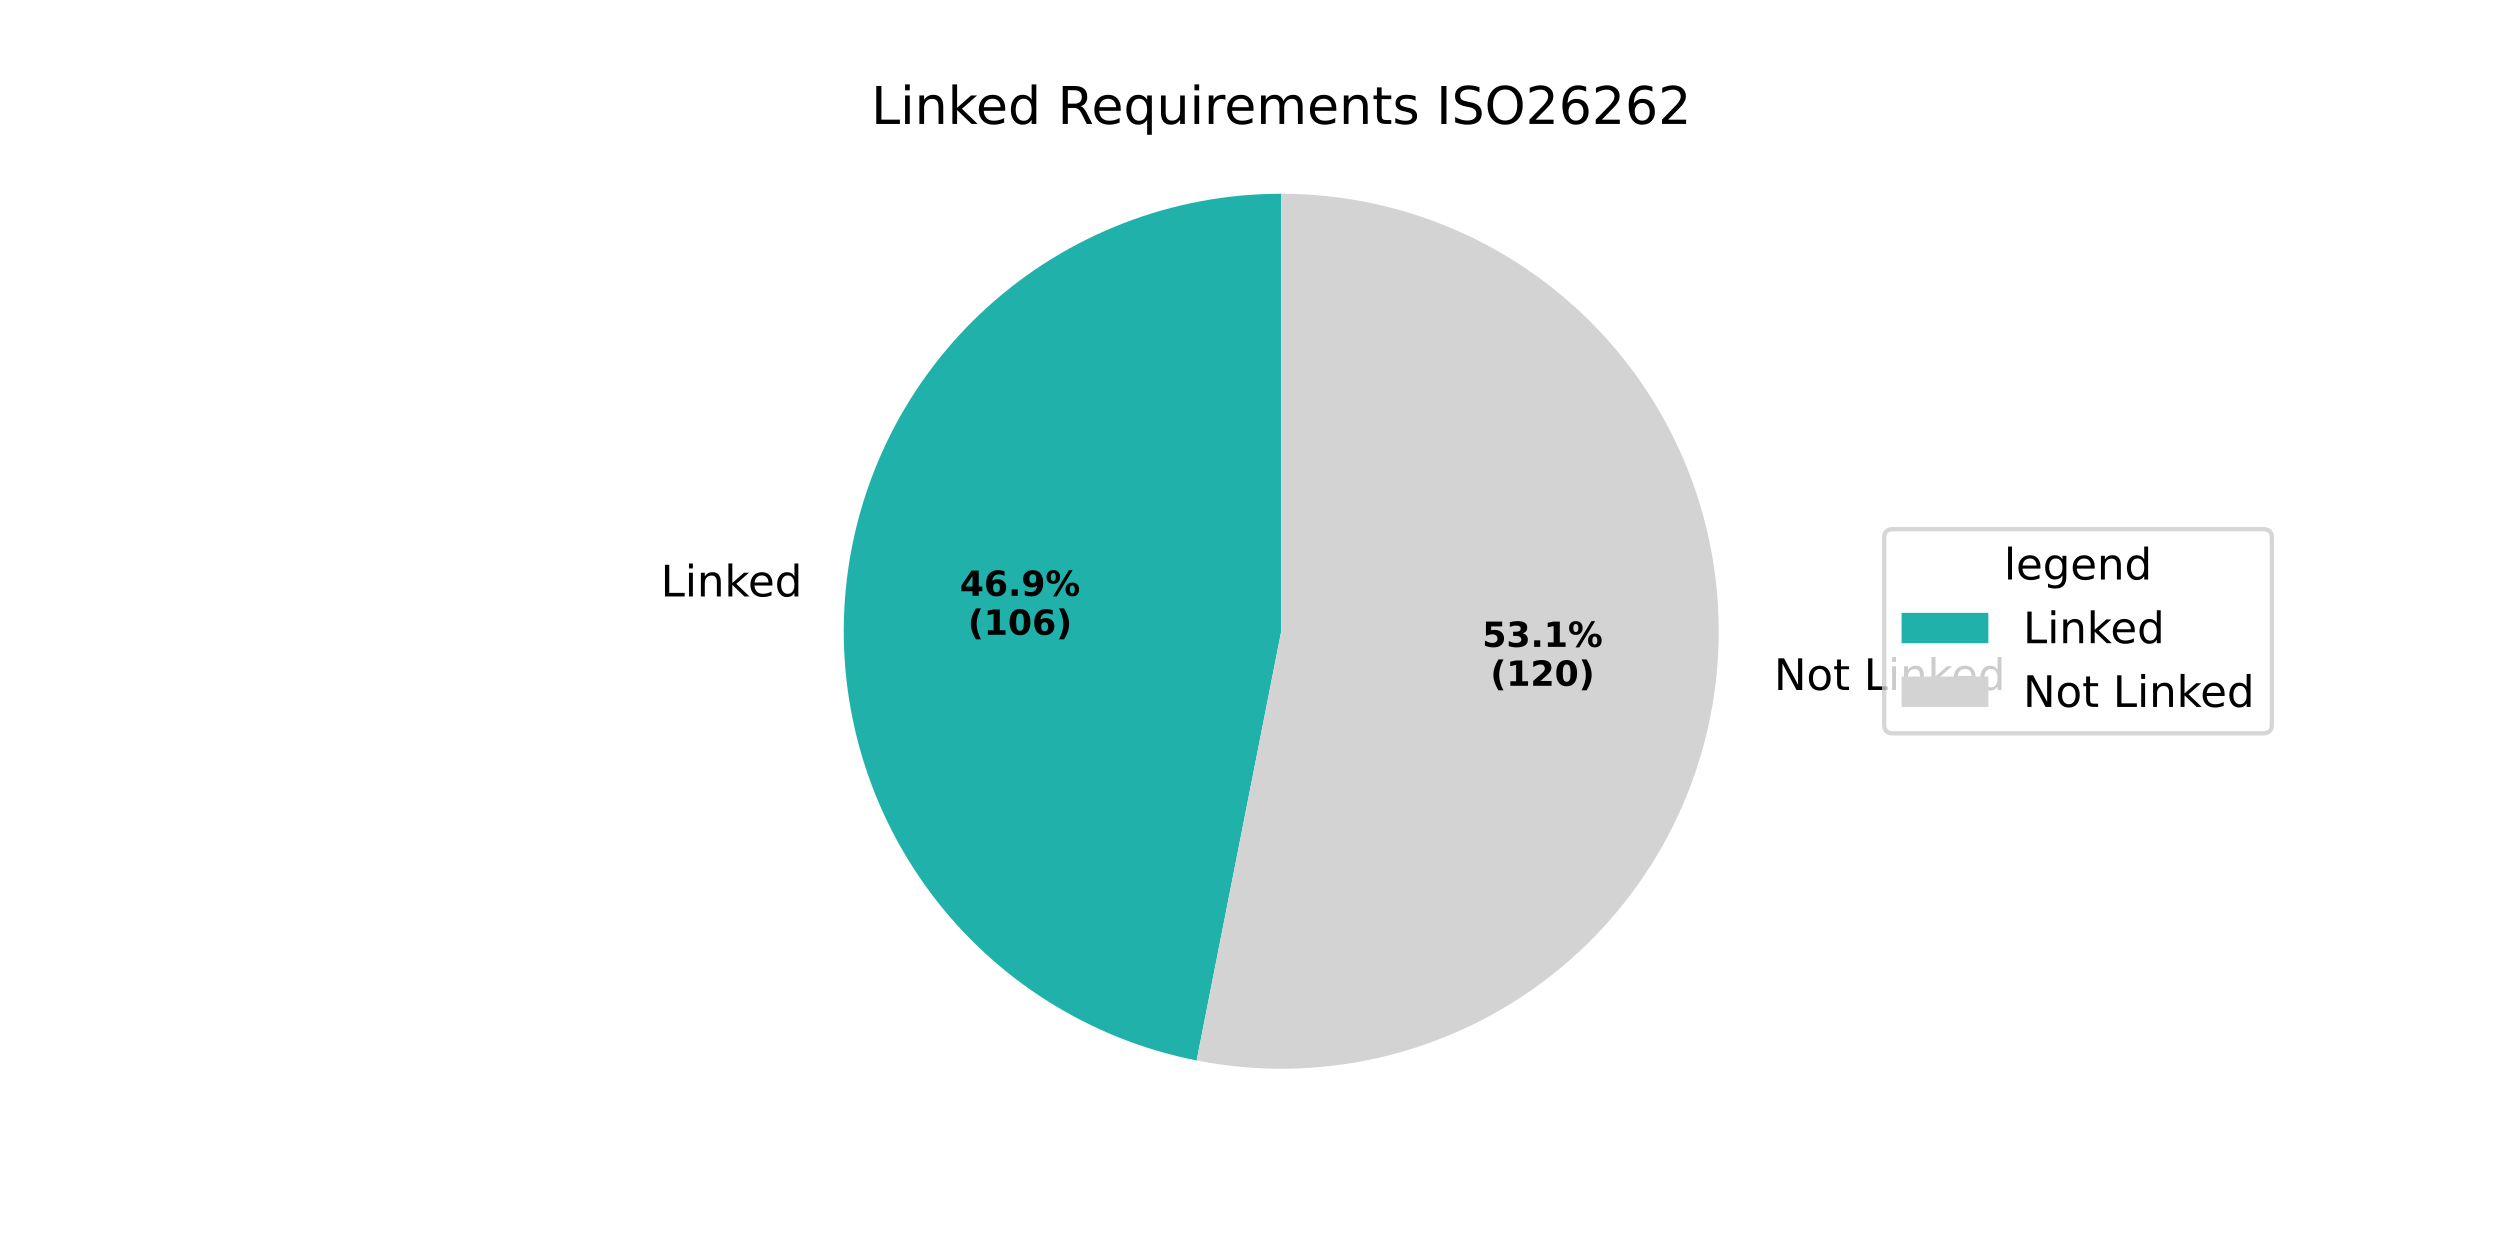
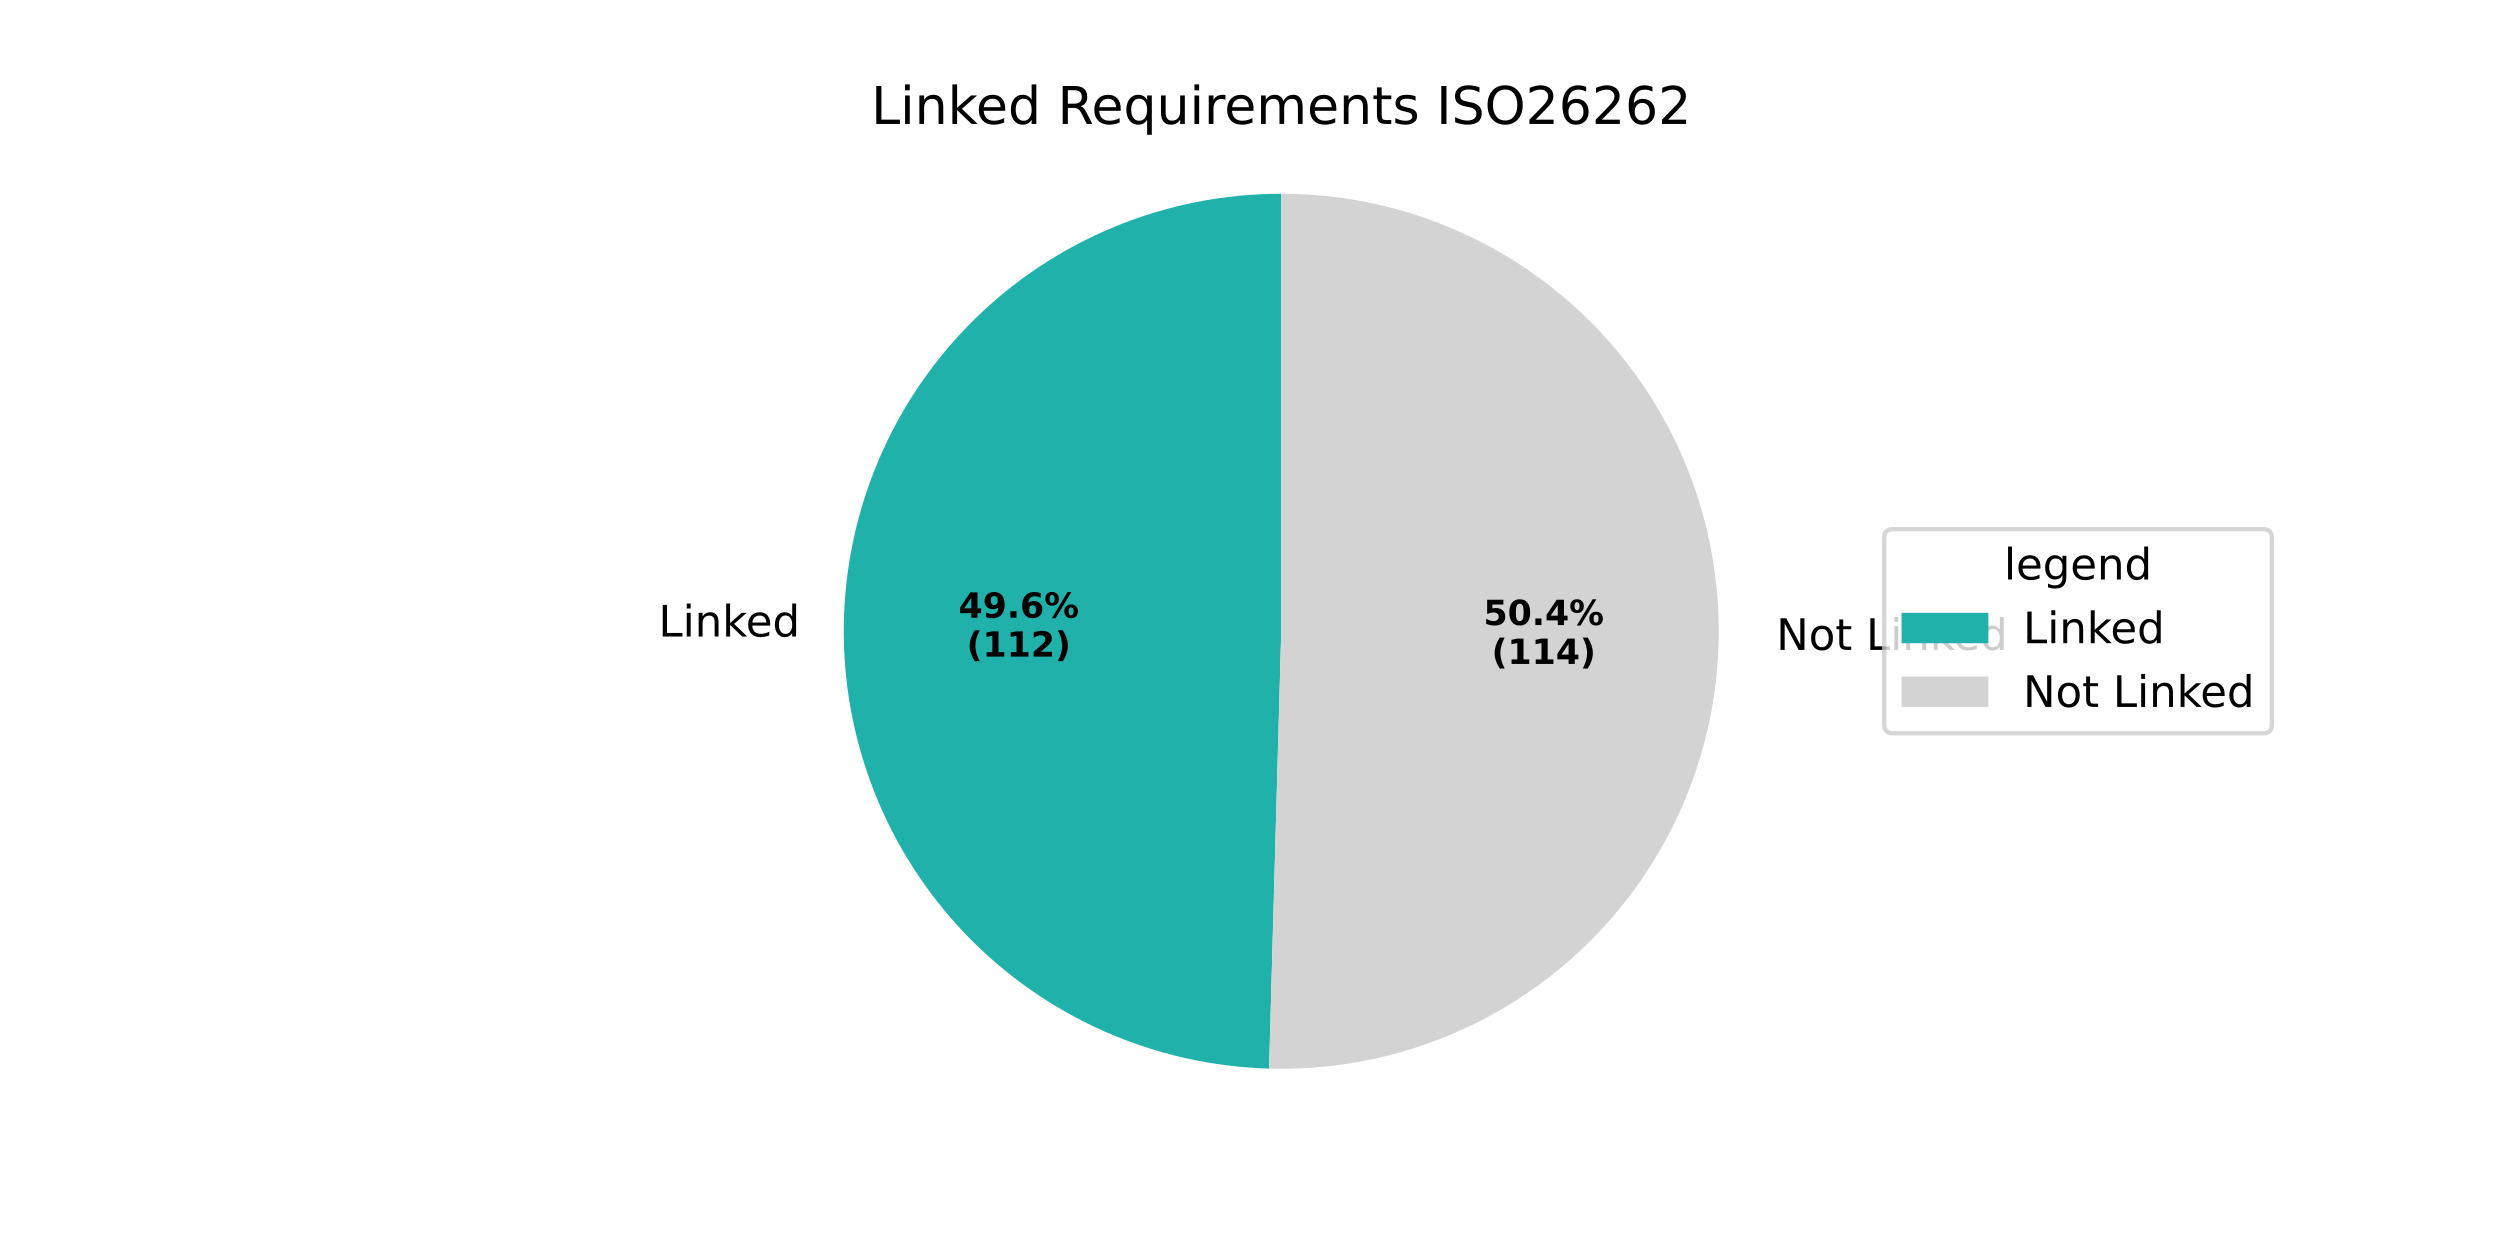
<svg xmlns="http://www.w3.org/2000/svg" xmlns:xlink="http://www.w3.org/1999/xlink" width="576pt" height="288pt" viewBox="0 0 576 288" version="1.1">
  <defs>
    <style type="text/css">*{stroke-linejoin: round; stroke-linecap: butt}</style>
  </defs>
  <g id="figure_1">
    <g id="patch_1">
      <path d="M 0 288  L 576 288  L 576 0  L 0 0  z " style="fill: #ffffff" />
    </g>
    <g id="axes_1">
      <g id="patch_2">
-         <path d="M 295.2 44.64  C 270.169 44.64 246.014 53.964 227.474 70.782  C 208.935 87.599 197.309 110.734 194.877 135.647  C 192.445 160.56 199.378 185.506 214.315 205.592  C 229.252 225.678 251.148 239.497 275.707 244.337  L 295.2 145.44  z " style="fill: #20b2aa" />
+         <path d="M 295.2 44.64  C 268.719 44.64 243.276 55.075 224.421 73.67  C 205.566 92.264 194.778 117.56 194.41 144.039  C 194.042 170.518 204.122 196.103 222.453 215.215  C 240.784 234.326 265.927 245.465 292.398 246.201  L 295.2 145.44  z " style="fill: #20b2aa" />
      </g>
      <g id="patch_3">
-         <path d="M 275.707 244.337  C 289.504 247.057 303.719 246.859 317.435 243.757  C 331.151 240.655 344.068 234.717 355.352 226.325  C 366.636 217.933 376.04 207.272 382.959 195.029  C 389.877 182.786 394.157 169.229 395.523 155.233  C 396.889 141.237 395.312 127.109 390.892 113.759  C 386.472 100.409 379.307 88.13 369.858 77.714  C 360.41 67.299 348.886 58.975 336.028 53.279  C 323.171 47.583 309.263 44.64 295.2 44.64  L 295.2 145.44  z " style="fill: #d3d3d3" />
+         <path d="M 292.398 246.201  C 305.748 246.572 319.039 244.287 331.498 239.478  C 343.957 234.669 355.337 227.431 364.975 218.187  C 374.613 208.943 382.318 197.874 387.643 185.627  C 392.967 173.379 395.805 160.195 395.99 146.841  C 396.176 133.488 393.706 120.229 388.724 107.839  C 383.742 95.448 376.347 84.169 366.97 74.661  C 357.593 65.152 346.418 57.601 334.098 52.448  C 321.777 47.294 308.555 44.64 295.2 44.64  L 295.2 145.44  z " style="fill: #d3d3d3" />
      </g>
      <g id="matplotlib.axis_1" />
      <g id="matplotlib.axis_2" />
      <g id="text_1">
-         <g transform="translate(152.2272 137.4271) scale(0.1 -0.1)">
+         <g transform="translate(151.7135 146.6581) scale(0.1 -0.1)">
          <defs>
            <path id="DejaVuSans-4c" d="M 628 4666  L 1259 4666  L 1259 531  L 3531 531  L 3531 0  L 628 0  L 628 4666  z " transform="scale(0.015625)" />
            <path id="DejaVuSans-69" d="M 603 3500  L 1178 3500  L 1178 0  L 603 0  L 603 3500  z M 603 4863  L 1178 4863  L 1178 4134  L 603 4134  L 603 4863  z " transform="scale(0.015625)" />
            <path id="DejaVuSans-6e" d="M 3513 2113  L 3513 0  L 2938 0  L 2938 2094  Q 2938 2591 2744 2837  Q 2550 3084 2163 3084  Q 1697 3084 1428 2787  Q 1159 2491 1159 1978  L 1159 0  L 581 0  L 581 3500  L 1159 3500  L 1159 2956  Q 1366 3272 1645 3428  Q 1925 3584 2291 3584  Q 2894 3584 3203 3211  Q 3513 2838 3513 2113  z " transform="scale(0.015625)" />
            <path id="DejaVuSans-6b" d="M 581 4863  L 1159 4863  L 1159 1991  L 2875 3500  L 3609 3500  L 1753 1863  L 3688 0  L 2938 0  L 1159 1709  L 1159 0  L 581 0  L 581 4863  z " transform="scale(0.015625)" />
            <path id="DejaVuSans-65" d="M 3597 1894  L 3597 1613  L 953 1613  Q 991 1019 1311 708  Q 1631 397 2203 397  Q 2534 397 2845 478  Q 3156 559 3463 722  L 3463 178  Q 3153 47 2828 -22  Q 2503 -91 2169 -91  Q 1331 -91 842 396  Q 353 884 353 1716  Q 353 2575 817 3079  Q 1281 3584 2069 3584  Q 2775 3584 3186 3129  Q 3597 2675 3597 1894  z M 3022 2063  Q 3016 2534 2758 2815  Q 2500 3097 2075 3097  Q 1594 3097 1305 2825  Q 1016 2553 972 2059  L 3022 2063  z " transform="scale(0.015625)" />
            <path id="DejaVuSans-64" d="M 2906 2969  L 2906 4863  L 3481 4863  L 3481 0  L 2906 0  L 2906 525  Q 2725 213 2448 61  Q 2172 -91 1784 -91  Q 1150 -91 751 415  Q 353 922 353 1747  Q 353 2572 751 3078  Q 1150 3584 1784 3584  Q 2172 3584 2448 3432  Q 2725 3281 2906 2969  z M 947 1747  Q 947 1113 1208 752  Q 1469 391 1925 391  Q 2381 391 2643 752  Q 2906 1113 2906 1747  Q 2906 2381 2643 2742  Q 2381 3103 1925 3103  Q 1469 3103 1208 2742  Q 947 2381 947 1747  z " transform="scale(0.015625)" />
          </defs>
          <use xlink:href="#DejaVuSans-4c" />
          <use xlink:href="#DejaVuSans-69" transform="translate(55.71289 0)" />
          <use xlink:href="#DejaVuSans-6e" transform="translate(83.49609 0)" />
          <use xlink:href="#DejaVuSans-6b" transform="translate(146.875 0)" />
          <use xlink:href="#DejaVuSans-65" transform="translate(201.1602 0)" />
          <use xlink:href="#DejaVuSans-64" transform="translate(262.6836 0)" />
        </g>
      </g>
      <g id="text_2">
-         <g transform="translate(221.1291 137.2926) scale(0.08 -0.08)">
+         <g transform="translate(220.849 142.3277) scale(0.08 -0.08)">
          <defs>
            <path id="DejaVuSans-Bold-34" d="M 2356 3675  L 1038 1722  L 2356 1722  L 2356 3675  z M 2156 4666  L 3494 4666  L 3494 1722  L 4159 1722  L 4159 850  L 3494 850  L 3494 0  L 2356 0  L 2356 850  L 288 850  L 288 1881  L 2156 4666  z " transform="scale(0.015625)" />
+             <path id="DejaVuSans-Bold-39" d="M 641 103  L 641 966  Q 928 831 1190 764  Q 1453 697 1709 697  Q 2247 697 2547 995  Q 2847 1294 2900 1881  Q 2688 1725 2447 1647  Q 2206 1569 1925 1569  Q 1209 1569 770 1986  Q 331 2403 331 3084  Q 331 3838 820 4291  Q 1309 4744 2131 4744  Q 3044 4744 3544 4128  Q 4044 3513 4044 2388  Q 4044 1231 3459 570  Q 2875 -91 1856 -91  Q 1528 -91 1228 -42  Q 928 6 641 103  z M 2125 2350  Q 2441 2350 2600 2554  Q 2759 2759 2759 3169  Q 2759 3575 2600 3781  Q 2441 3988 2125 3988  Q 1809 3988 1650 3781  Q 1491 3575 1491 3169  Q 1491 2759 1650 2554  Q 1809 2350 2125 2350  z " transform="scale(0.015625)" />
+             <path id="DejaVuSans-Bold-2e" d="M 653 1209  L 1778 1209  L 1778 0  L 653 0  L 653 1209  z " transform="scale(0.015625)" />
            <path id="DejaVuSans-Bold-36" d="M 2316 2303  Q 2000 2303 1842 2098  Q 1684 1894 1684 1484  Q 1684 1075 1842 870  Q 2000 666 2316 666  Q 2634 666 2792 870  Q 2950 1075 2950 1484  Q 2950 1894 2792 2098  Q 2634 2303 2316 2303  z M 3803 4544  L 3803 3681  Q 3506 3822 3243 3889  Q 2981 3956 2731 3956  Q 2194 3956 1894 3657  Q 1594 3359 1544 2772  Q 1750 2925 1990 3001  Q 2231 3078 2516 3078  Q 3231 3078 3670 2659  Q 4109 2241 4109 1563  Q 4109 813 3618 361  Q 3128 -91 2303 -91  Q 1394 -91 895 523  Q 397 1138 397 2266  Q 397 3422 980 4083  Q 1563 4744 2578 4744  Q 2900 4744 3203 4694  Q 3506 4644 3803 4544  z " transform="scale(0.015625)" />
-             <path id="DejaVuSans-Bold-2e" d="M 653 1209  L 1778 1209  L 1778 0  L 653 0  L 653 1209  z " transform="scale(0.015625)" />
-             <path id="DejaVuSans-Bold-39" d="M 641 103  L 641 966  Q 928 831 1190 764  Q 1453 697 1709 697  Q 2247 697 2547 995  Q 2847 1294 2900 1881  Q 2688 1725 2447 1647  Q 2206 1569 1925 1569  Q 1209 1569 770 1986  Q 331 2403 331 3084  Q 331 3838 820 4291  Q 1309 4744 2131 4744  Q 3044 4744 3544 4128  Q 4044 3513 4044 2388  Q 4044 1231 3459 570  Q 2875 -91 1856 -91  Q 1528 -91 1228 -42  Q 928 6 641 103  z M 2125 2350  Q 2441 2350 2600 2554  Q 2759 2759 2759 3169  Q 2759 3575 2600 3781  Q 2441 3988 2125 3988  Q 1809 3988 1650 3781  Q 1491 3575 1491 3169  Q 1491 2759 1650 2554  Q 1809 2350 2125 2350  z " transform="scale(0.015625)" />
            <path id="DejaVuSans-Bold-25" d="M 4959 1925  Q 4738 1925 4616 1733  Q 4494 1541 4494 1184  Q 4494 825 4614 633  Q 4734 441 4959 441  Q 5184 441 5303 633  Q 5422 825 5422 1184  Q 5422 1541 5301 1733  Q 5181 1925 4959 1925  z M 4959 2450  Q 5541 2450 5875 2112  Q 6209 1775 6209 1184  Q 6209 594 5875 251  Q 5541 -91 4959 -91  Q 4378 -91 4042 251  Q 3706 594 3706 1184  Q 3706 1772 4042 2111  Q 4378 2450 4959 2450  z M 2094 -91  L 1403 -91  L 4319 4750  L 5013 4750  L 2094 -91  z M 1453 4750  Q 2034 4750 2367 4411  Q 2700 4072 2700 3481  Q 2700 2891 2367 2550  Q 2034 2209 1453 2209  Q 872 2209 539 2550  Q 206 2891 206 3481  Q 206 4072 539 4411  Q 872 4750 1453 4750  z M 1453 4225  Q 1228 4225 1106 4031  Q 984 3838 984 3481  Q 984 3122 1106 2926  Q 1228 2731 1453 2731  Q 1678 2731 1798 2926  Q 1919 3122 1919 3481  Q 1919 3838 1797 4031  Q 1675 4225 1453 4225  z " transform="scale(0.015625)" />
          </defs>
          <use xlink:href="#DejaVuSans-Bold-34" />
-           <use xlink:href="#DejaVuSans-Bold-36" transform="translate(69.58008 0)" />
+           <use xlink:href="#DejaVuSans-Bold-39" transform="translate(69.58008 0)" />
          <use xlink:href="#DejaVuSans-Bold-2e" transform="translate(139.1602 0)" />
-           <use xlink:href="#DejaVuSans-Bold-39" transform="translate(177.1484 0)" />
+           <use xlink:href="#DejaVuSans-Bold-36" transform="translate(177.1484 0)" />
          <use xlink:href="#DejaVuSans-Bold-25" transform="translate(246.7285 0)" />
        </g>
-         <g transform="translate(223.0004 146.2509) scale(0.08 -0.08)">
+         <g transform="translate(222.7202 151.2859) scale(0.08 -0.08)">
          <defs>
            <path id="DejaVuSans-Bold-28" d="M 2413 -844  L 1484 -844  Q 1006 -72 778 623  Q 550 1319 550 2003  Q 550 2688 779 3389  Q 1009 4091 1484 4856  L 2413 4856  Q 2013 4116 1813 3408  Q 1613 2700 1613 2009  Q 1613 1319 1811 609  Q 2009 -100 2413 -844  z " transform="scale(0.015625)" />
            <path id="DejaVuSans-Bold-31" d="M 750 831  L 1813 831  L 1813 3847  L 722 3622  L 722 4441  L 1806 4666  L 2950 4666  L 2950 831  L 4013 831  L 4013 0  L 750 0  L 750 831  z " transform="scale(0.015625)" />
-             <path id="DejaVuSans-Bold-30" d="M 2944 2338  Q 2944 3213 2780 3570  Q 2616 3928 2228 3928  Q 1841 3928 1675 3570  Q 1509 3213 1509 2338  Q 1509 1453 1675 1090  Q 1841 728 2228 728  Q 2613 728 2778 1090  Q 2944 1453 2944 2338  z M 4147 2328  Q 4147 1169 3647 539  Q 3147 -91 2228 -91  Q 1306 -91 806 539  Q 306 1169 306 2328  Q 306 3491 806 4120  Q 1306 4750 2228 4750  Q 3147 4750 3647 4120  Q 4147 3491 4147 2328  z " transform="scale(0.015625)" />
+             <path id="DejaVuSans-Bold-32" d="M 1844 884  L 3897 884  L 3897 0  L 506 0  L 506 884  L 2209 2388  Q 2438 2594 2547 2791  Q 2656 2988 2656 3200  Q 2656 3528 2436 3728  Q 2216 3928 1850 3928  Q 1569 3928 1234 3808  Q 900 3688 519 3450  L 519 4475  Q 925 4609 1322 4679  Q 1719 4750 2100 4750  Q 2938 4750 3402 4381  Q 3866 4013 3866 3353  Q 3866 2972 3669 2642  Q 3472 2313 2841 1759  L 1844 884  z " transform="scale(0.015625)" />
            <path id="DejaVuSans-Bold-29" d="M 513 -844  Q 913 -100 1113 609  Q 1313 1319 1313 2009  Q 1313 2700 1113 3408  Q 913 4116 513 4856  L 1441 4856  Q 1916 4091 2145 3389  Q 2375 2688 2375 2003  Q 2375 1319 2147 623  Q 1919 -72 1441 -844  L 513 -844  z " transform="scale(0.015625)" />
          </defs>
          <use xlink:href="#DejaVuSans-Bold-28" />
          <use xlink:href="#DejaVuSans-Bold-31" transform="translate(45.70312 0)" />
-           <use xlink:href="#DejaVuSans-Bold-30" transform="translate(115.2832 0)" />
-           <use xlink:href="#DejaVuSans-Bold-36" transform="translate(184.8633 0)" />
+           <use xlink:href="#DejaVuSans-Bold-31" transform="translate(115.2832 0)" />
+           <use xlink:href="#DejaVuSans-Bold-32" transform="translate(184.8633 0)" />
          <use xlink:href="#DejaVuSans-Bold-29" transform="translate(254.4434 0)" />
        </g>
      </g>
      <g id="text_3">
-         <g transform="translate(405.5554 158.9716) scale(0.1 -0.1)">
+         <g transform="translate(406.0693 149.7406) scale(0.1 -0.1)">
          <defs>
            <path id="DejaVuSans-20" transform="scale(0.015625)" />
            <path id="DejaVuSans-4e" d="M 628 4666  L 1478 4666  L 3547 763  L 3547 4666  L 4159 4666  L 4159 0  L 3309 0  L 1241 3903  L 1241 0  L 628 0  L 628 4666  z " transform="scale(0.015625)" />
            <path id="DejaVuSans-6f" d="M 1959 3097  Q 1497 3097 1228 2736  Q 959 2375 959 1747  Q 959 1119 1226 758  Q 1494 397 1959 397  Q 2419 397 2687 759  Q 2956 1122 2956 1747  Q 2956 2369 2687 2733  Q 2419 3097 1959 3097  z M 1959 3584  Q 2709 3584 3137 3096  Q 3566 2609 3566 1747  Q 3566 888 3137 398  Q 2709 -91 1959 -91  Q 1206 -91 779 398  Q 353 888 353 1747  Q 353 2609 779 3096  Q 1206 3584 1959 3584  z " transform="scale(0.015625)" />
            <path id="DejaVuSans-74" d="M 1172 4494  L 1172 3500  L 2356 3500  L 2356 3053  L 1172 3053  L 1172 1153  Q 1172 725 1289 603  Q 1406 481 1766 481  L 2356 481  L 2356 0  L 1766 0  Q 1100 0 847 248  Q 594 497 594 1153  L 594 3053  L 172 3053  L 172 3500  L 594 3500  L 594 4494  L 1172 4494  z " transform="scale(0.015625)" />
          </defs>
          <use xlink:href="#DejaVuSans-20" />
          <use xlink:href="#DejaVuSans-4e" transform="translate(31.78711 0)" />
          <use xlink:href="#DejaVuSans-6f" transform="translate(106.5918 0)" />
          <use xlink:href="#DejaVuSans-74" transform="translate(167.7734 0)" />
          <use xlink:href="#DejaVuSans-20" transform="translate(206.9824 0)" />
          <use xlink:href="#DejaVuSans-4c" transform="translate(238.7695 0)" />
          <use xlink:href="#DejaVuSans-69" transform="translate(294.4824 0)" />
          <use xlink:href="#DejaVuSans-6e" transform="translate(322.2656 0)" />
          <use xlink:href="#DejaVuSans-6b" transform="translate(385.6445 0)" />
          <use xlink:href="#DejaVuSans-65" transform="translate(439.9297 0)" />
          <use xlink:href="#DejaVuSans-64" transform="translate(501.4531 0)" />
        </g>
      </g>
      <g id="text_4">
-         <g transform="translate(341.517 149.0442) scale(0.08 -0.08)">
+         <g transform="translate(341.7973 144.0091) scale(0.08 -0.08)">
          <defs>
            <path id="DejaVuSans-Bold-35" d="M 678 4666  L 3669 4666  L 3669 3781  L 1638 3781  L 1638 3059  Q 1775 3097 1914 3117  Q 2053 3138 2203 3138  Q 3056 3138 3531 2711  Q 4006 2284 4006 1522  Q 4006 766 3489 337  Q 2972 -91 2053 -91  Q 1656 -91 1267 -14  Q 878 63 494 219  L 494 1166  Q 875 947 1217 837  Q 1559 728 1863 728  Q 2300 728 2551 942  Q 2803 1156 2803 1522  Q 2803 1891 2551 2103  Q 2300 2316 1863 2316  Q 1603 2316 1309 2248  Q 1016 2181 678 2041  L 678 4666  z " transform="scale(0.015625)" />
-             <path id="DejaVuSans-Bold-33" d="M 2981 2516  Q 3453 2394 3698 2092  Q 3944 1791 3944 1325  Q 3944 631 3412 270  Q 2881 -91 1863 -91  Q 1503 -91 1142 -33  Q 781 25 428 141  L 428 1069  Q 766 900 1098 814  Q 1431 728 1753 728  Q 2231 728 2486 893  Q 2741 1059 2741 1369  Q 2741 1688 2480 1852  Q 2219 2016 1709 2016  L 1228 2016  L 1228 2791  L 1734 2791  Q 2188 2791 2409 2933  Q 2631 3075 2631 3366  Q 2631 3634 2415 3781  Q 2200 3928 1806 3928  Q 1516 3928 1219 3862  Q 922 3797 628 3669  L 628 4550  Q 984 4650 1334 4700  Q 1684 4750 2022 4750  Q 2931 4750 3382 4451  Q 3834 4153 3834 3553  Q 3834 3144 3618 2883  Q 3403 2622 2981 2516  z " transform="scale(0.015625)" />
+             <path id="DejaVuSans-Bold-30" d="M 2944 2338  Q 2944 3213 2780 3570  Q 2616 3928 2228 3928  Q 1841 3928 1675 3570  Q 1509 3213 1509 2338  Q 1509 1453 1675 1090  Q 1841 728 2228 728  Q 2613 728 2778 1090  Q 2944 1453 2944 2338  z M 4147 2328  Q 4147 1169 3647 539  Q 3147 -91 2228 -91  Q 1306 -91 806 539  Q 306 1169 306 2328  Q 306 3491 806 4120  Q 1306 4750 2228 4750  Q 3147 4750 3647 4120  Q 4147 3491 4147 2328  z " transform="scale(0.015625)" />
          </defs>
          <use xlink:href="#DejaVuSans-Bold-35" />
-           <use xlink:href="#DejaVuSans-Bold-33" transform="translate(69.58008 0)" />
+           <use xlink:href="#DejaVuSans-Bold-30" transform="translate(69.58008 0)" />
          <use xlink:href="#DejaVuSans-Bold-2e" transform="translate(139.1602 0)" />
-           <use xlink:href="#DejaVuSans-Bold-31" transform="translate(177.1484 0)" />
+           <use xlink:href="#DejaVuSans-Bold-34" transform="translate(177.1484 0)" />
          <use xlink:href="#DejaVuSans-Bold-25" transform="translate(246.7285 0)" />
        </g>
-         <g transform="translate(343.3882 158.0024) scale(0.08 -0.08)">
-           <defs>
-             <path id="DejaVuSans-Bold-32" d="M 1844 884  L 3897 884  L 3897 0  L 506 0  L 506 884  L 2209 2388  Q 2438 2594 2547 2791  Q 2656 2988 2656 3200  Q 2656 3528 2436 3728  Q 2216 3928 1850 3928  Q 1569 3928 1234 3808  Q 900 3688 519 3450  L 519 4475  Q 925 4609 1322 4679  Q 1719 4750 2100 4750  Q 2938 4750 3402 4381  Q 3866 4013 3866 3353  Q 3866 2972 3669 2642  Q 3472 2313 2841 1759  L 1844 884  z " transform="scale(0.015625)" />
-           </defs>
+         <g transform="translate(343.6685 152.9673) scale(0.08 -0.08)">
          <use xlink:href="#DejaVuSans-Bold-28" />
          <use xlink:href="#DejaVuSans-Bold-31" transform="translate(45.70312 0)" />
-           <use xlink:href="#DejaVuSans-Bold-32" transform="translate(115.2832 0)" />
-           <use xlink:href="#DejaVuSans-Bold-30" transform="translate(184.8633 0)" />
+           <use xlink:href="#DejaVuSans-Bold-31" transform="translate(115.2832 0)" />
+           <use xlink:href="#DejaVuSans-Bold-34" transform="translate(184.8633 0)" />
          <use xlink:href="#DejaVuSans-Bold-29" transform="translate(254.4434 0)" />
        </g>
      </g>
      <g id="text_5">
        <g transform="translate(200.7169 28.56) scale(0.12 -0.12)">
          <defs>
            <path id="DejaVuSans-52" d="M 2841 2188  Q 3044 2119 3236 1894  Q 3428 1669 3622 1275  L 4263 0  L 3584 0  L 2988 1197  Q 2756 1666 2539 1819  Q 2322 1972 1947 1972  L 1259 1972  L 1259 0  L 628 0  L 628 4666  L 2053 4666  Q 2853 4666 3247 4331  Q 3641 3997 3641 3322  Q 3641 2881 3436 2590  Q 3231 2300 2841 2188  z M 1259 4147  L 1259 2491  L 2053 2491  Q 2509 2491 2742 2702  Q 2975 2913 2975 3322  Q 2975 3731 2742 3939  Q 2509 4147 2053 4147  L 1259 4147  z " transform="scale(0.015625)" />
            <path id="DejaVuSans-71" d="M 947 1747  Q 947 1113 1208 752  Q 1469 391 1925 391  Q 2381 391 2643 752  Q 2906 1113 2906 1747  Q 2906 2381 2643 2742  Q 2381 3103 1925 3103  Q 1469 3103 1208 2742  Q 947 2381 947 1747  z M 2906 525  Q 2725 213 2448 61  Q 2172 -91 1784 -91  Q 1150 -91 751 415  Q 353 922 353 1747  Q 353 2572 751 3078  Q 1150 3584 1784 3584  Q 2172 3584 2448 3432  Q 2725 3281 2906 2969  L 2906 3500  L 3481 3500  L 3481 -1331  L 2906 -1331  L 2906 525  z " transform="scale(0.015625)" />
            <path id="DejaVuSans-75" d="M 544 1381  L 544 3500  L 1119 3500  L 1119 1403  Q 1119 906 1312 657  Q 1506 409 1894 409  Q 2359 409 2629 706  Q 2900 1003 2900 1516  L 2900 3500  L 3475 3500  L 3475 0  L 2900 0  L 2900 538  Q 2691 219 2414 64  Q 2138 -91 1772 -91  Q 1169 -91 856 284  Q 544 659 544 1381  z M 1991 3584  L 1991 3584  z " transform="scale(0.015625)" />
            <path id="DejaVuSans-72" d="M 2631 2963  Q 2534 3019 2420 3045  Q 2306 3072 2169 3072  Q 1681 3072 1420 2755  Q 1159 2438 1159 1844  L 1159 0  L 581 0  L 581 3500  L 1159 3500  L 1159 2956  Q 1341 3275 1631 3429  Q 1922 3584 2338 3584  Q 2397 3584 2469 3576  Q 2541 3569 2628 3553  L 2631 2963  z " transform="scale(0.015625)" />
            <path id="DejaVuSans-6d" d="M 3328 2828  Q 3544 3216 3844 3400  Q 4144 3584 4550 3584  Q 5097 3584 5394 3201  Q 5691 2819 5691 2113  L 5691 0  L 5113 0  L 5113 2094  Q 5113 2597 4934 2840  Q 4756 3084 4391 3084  Q 3944 3084 3684 2787  Q 3425 2491 3425 1978  L 3425 0  L 2847 0  L 2847 2094  Q 2847 2600 2669 2842  Q 2491 3084 2119 3084  Q 1678 3084 1418 2786  Q 1159 2488 1159 1978  L 1159 0  L 581 0  L 581 3500  L 1159 3500  L 1159 2956  Q 1356 3278 1631 3431  Q 1906 3584 2284 3584  Q 2666 3584 2933 3390  Q 3200 3197 3328 2828  z " transform="scale(0.015625)" />
            <path id="DejaVuSans-73" d="M 2834 3397  L 2834 2853  Q 2591 2978 2328 3040  Q 2066 3103 1784 3103  Q 1356 3103 1142 2972  Q 928 2841 928 2578  Q 928 2378 1081 2264  Q 1234 2150 1697 2047  L 1894 2003  Q 2506 1872 2764 1633  Q 3022 1394 3022 966  Q 3022 478 2636 193  Q 2250 -91 1575 -91  Q 1294 -91 989 -36  Q 684 19 347 128  L 347 722  Q 666 556 975 473  Q 1284 391 1588 391  Q 1994 391 2212 530  Q 2431 669 2431 922  Q 2431 1156 2273 1281  Q 2116 1406 1581 1522  L 1381 1569  Q 847 1681 609 1914  Q 372 2147 372 2553  Q 372 3047 722 3315  Q 1072 3584 1716 3584  Q 2034 3584 2315 3537  Q 2597 3491 2834 3397  z " transform="scale(0.015625)" />
            <path id="DejaVuSans-49" d="M 628 4666  L 1259 4666  L 1259 0  L 628 0  L 628 4666  z " transform="scale(0.015625)" />
            <path id="DejaVuSans-53" d="M 3425 4513  L 3425 3897  Q 3066 4069 2747 4153  Q 2428 4238 2131 4238  Q 1616 4238 1336 4038  Q 1056 3838 1056 3469  Q 1056 3159 1242 3001  Q 1428 2844 1947 2747  L 2328 2669  Q 3034 2534 3370 2195  Q 3706 1856 3706 1288  Q 3706 609 3251 259  Q 2797 -91 1919 -91  Q 1588 -91 1214 -16  Q 841 59 441 206  L 441 856  Q 825 641 1194 531  Q 1563 422 1919 422  Q 2459 422 2753 634  Q 3047 847 3047 1241  Q 3047 1584 2836 1778  Q 2625 1972 2144 2069  L 1759 2144  Q 1053 2284 737 2584  Q 422 2884 422 3419  Q 422 4038 858 4394  Q 1294 4750 2059 4750  Q 2388 4750 2728 4690  Q 3069 4631 3425 4513  z " transform="scale(0.015625)" />
            <path id="DejaVuSans-4f" d="M 2522 4238  Q 1834 4238 1429 3725  Q 1025 3213 1025 2328  Q 1025 1447 1429 934  Q 1834 422 2522 422  Q 3209 422 3611 934  Q 4013 1447 4013 2328  Q 4013 3213 3611 3725  Q 3209 4238 2522 4238  z M 2522 4750  Q 3503 4750 4090 4092  Q 4678 3434 4678 2328  Q 4678 1225 4090 567  Q 3503 -91 2522 -91  Q 1538 -91 948 565  Q 359 1222 359 2328  Q 359 3434 948 4092  Q 1538 4750 2522 4750  z " transform="scale(0.015625)" />
            <path id="DejaVuSans-32" d="M 1228 531  L 3431 531  L 3431 0  L 469 0  L 469 531  Q 828 903 1448 1529  Q 2069 2156 2228 2338  Q 2531 2678 2651 2914  Q 2772 3150 2772 3378  Q 2772 3750 2511 3984  Q 2250 4219 1831 4219  Q 1534 4219 1204 4116  Q 875 4013 500 3803  L 500 4441  Q 881 4594 1212 4672  Q 1544 4750 1819 4750  Q 2544 4750 2975 4387  Q 3406 4025 3406 3419  Q 3406 3131 3298 2873  Q 3191 2616 2906 2266  Q 2828 2175 2409 1742  Q 1991 1309 1228 531  z " transform="scale(0.015625)" />
            <path id="DejaVuSans-36" d="M 2113 2584  Q 1688 2584 1439 2293  Q 1191 2003 1191 1497  Q 1191 994 1439 701  Q 1688 409 2113 409  Q 2538 409 2786 701  Q 3034 994 3034 1497  Q 3034 2003 2786 2293  Q 2538 2584 2113 2584  z M 3366 4563  L 3366 3988  Q 3128 4100 2886 4159  Q 2644 4219 2406 4219  Q 1781 4219 1451 3797  Q 1122 3375 1075 2522  Q 1259 2794 1537 2939  Q 1816 3084 2150 3084  Q 2853 3084 3261 2657  Q 3669 2231 3669 1497  Q 3669 778 3244 343  Q 2819 -91 2113 -91  Q 1303 -91 875 529  Q 447 1150 447 2328  Q 447 3434 972 4092  Q 1497 4750 2381 4750  Q 2619 4750 2861 4703  Q 3103 4656 3366 4563  z " transform="scale(0.015625)" />
          </defs>
          <use xlink:href="#DejaVuSans-4c" />
          <use xlink:href="#DejaVuSans-69" transform="translate(55.71289 0)" />
          <use xlink:href="#DejaVuSans-6e" transform="translate(83.49609 0)" />
          <use xlink:href="#DejaVuSans-6b" transform="translate(146.875 0)" />
          <use xlink:href="#DejaVuSans-65" transform="translate(201.1602 0)" />
          <use xlink:href="#DejaVuSans-64" transform="translate(262.6836 0)" />
          <use xlink:href="#DejaVuSans-20" transform="translate(326.1602 0)" />
          <use xlink:href="#DejaVuSans-52" transform="translate(357.9473 0)" />
          <use xlink:href="#DejaVuSans-65" transform="translate(422.9297 0)" />
          <use xlink:href="#DejaVuSans-71" transform="translate(484.4531 0)" />
          <use xlink:href="#DejaVuSans-75" transform="translate(547.9297 0)" />
          <use xlink:href="#DejaVuSans-69" transform="translate(611.3086 0)" />
          <use xlink:href="#DejaVuSans-72" transform="translate(639.0918 0)" />
          <use xlink:href="#DejaVuSans-65" transform="translate(677.9551 0)" />
          <use xlink:href="#DejaVuSans-6d" transform="translate(739.4785 0)" />
          <use xlink:href="#DejaVuSans-65" transform="translate(836.8906 0)" />
          <use xlink:href="#DejaVuSans-6e" transform="translate(898.4141 0)" />
          <use xlink:href="#DejaVuSans-74" transform="translate(961.793 0)" />
          <use xlink:href="#DejaVuSans-73" transform="translate(1001.002 0)" />
          <use xlink:href="#DejaVuSans-20" transform="translate(1053.102 0)" />
          <use xlink:href="#DejaVuSans-49" transform="translate(1084.889 0)" />
          <use xlink:href="#DejaVuSans-53" transform="translate(1114.381 0)" />
          <use xlink:href="#DejaVuSans-4f" transform="translate(1177.857 0)" />
          <use xlink:href="#DejaVuSans-32" transform="translate(1256.568 0)" />
          <use xlink:href="#DejaVuSans-36" transform="translate(1320.191 0)" />
          <use xlink:href="#DejaVuSans-32" transform="translate(1383.814 0)" />
          <use xlink:href="#DejaVuSans-36" transform="translate(1447.438 0)" />
          <use xlink:href="#DejaVuSans-32" transform="translate(1511.061 0)" />
        </g>
      </g>
      <g id="legend_1">
        <g id="patch_4">
          <path d="M 436.12 168.957  L 521.436 168.957  Q 523.436 168.957 523.436 166.957  L 523.436 123.923  Q 523.436 121.923 521.436 121.923  L 436.12 121.923  Q 434.12 121.923 434.12 123.923  L 434.12 166.957  Q 434.12 168.957 436.12 168.957  z " style="fill: #ffffff; opacity: 0.8; stroke: #cccccc; stroke-linejoin: miter" />
        </g>
        <g id="text_6">
          <g transform="translate(461.7184 133.5213) scale(0.1 -0.1)">
            <defs>
              <path id="DejaVuSans-6c" d="M 603 4863  L 1178 4863  L 1178 0  L 603 0  L 603 4863  z " transform="scale(0.015625)" />
              <path id="DejaVuSans-67" d="M 2906 1791  Q 2906 2416 2648 2759  Q 2391 3103 1925 3103  Q 1463 3103 1205 2759  Q 947 2416 947 1791  Q 947 1169 1205 825  Q 1463 481 1925 481  Q 2391 481 2648 825  Q 2906 1169 2906 1791  z M 3481 434  Q 3481 -459 3084 -895  Q 2688 -1331 1869 -1331  Q 1566 -1331 1297 -1286  Q 1028 -1241 775 -1147  L 775 -588  Q 1028 -725 1275 -790  Q 1522 -856 1778 -856  Q 2344 -856 2625 -561  Q 2906 -266 2906 331  L 2906 616  Q 2728 306 2450 153  Q 2172 0 1784 0  Q 1141 0 747 490  Q 353 981 353 1791  Q 353 2603 747 3093  Q 1141 3584 1784 3584  Q 2172 3584 2450 3431  Q 2728 3278 2906 2969  L 2906 3500  L 3481 3500  L 3481 434  z " transform="scale(0.015625)" />
            </defs>
            <use xlink:href="#DejaVuSans-6c" />
            <use xlink:href="#DejaVuSans-65" transform="translate(27.7832 0)" />
            <use xlink:href="#DejaVuSans-67" transform="translate(89.30664 0)" />
            <use xlink:href="#DejaVuSans-65" transform="translate(152.7832 0)" />
            <use xlink:href="#DejaVuSans-6e" transform="translate(214.3066 0)" />
            <use xlink:href="#DejaVuSans-64" transform="translate(277.6855 0)" />
          </g>
        </g>
        <g id="patch_5">
          <path d="M 438.12 148.199  L 458.12 148.199  L 458.12 141.199  L 438.12 141.199  z " style="fill: #20b2aa" />
        </g>
        <g id="text_7">
          <g transform="translate(466.12 148.1994) scale(0.1 -0.1)">
            <use xlink:href="#DejaVuSans-4c" />
            <use xlink:href="#DejaVuSans-69" transform="translate(55.71289 0)" />
            <use xlink:href="#DejaVuSans-6e" transform="translate(83.49609 0)" />
            <use xlink:href="#DejaVuSans-6b" transform="translate(146.875 0)" />
            <use xlink:href="#DejaVuSans-65" transform="translate(201.1602 0)" />
            <use xlink:href="#DejaVuSans-64" transform="translate(262.6836 0)" />
          </g>
        </g>
        <g id="patch_6">
          <path d="M 438.12 162.877  L 458.12 162.877  L 458.12 155.877  L 438.12 155.877  z " style="fill: #d3d3d3" />
        </g>
        <g id="text_8">
          <g transform="translate(466.12 162.8775) scale(0.1 -0.1)">
            <use xlink:href="#DejaVuSans-4e" />
            <use xlink:href="#DejaVuSans-6f" transform="translate(74.80469 0)" />
            <use xlink:href="#DejaVuSans-74" transform="translate(135.9863 0)" />
            <use xlink:href="#DejaVuSans-20" transform="translate(175.1953 0)" />
            <use xlink:href="#DejaVuSans-4c" transform="translate(206.9824 0)" />
            <use xlink:href="#DejaVuSans-69" transform="translate(262.6953 0)" />
            <use xlink:href="#DejaVuSans-6e" transform="translate(290.4785 0)" />
            <use xlink:href="#DejaVuSans-6b" transform="translate(353.8574 0)" />
            <use xlink:href="#DejaVuSans-65" transform="translate(408.1426 0)" />
            <use xlink:href="#DejaVuSans-64" transform="translate(469.666 0)" />
          </g>
        </g>
      </g>
    </g>
  </g>
</svg>
